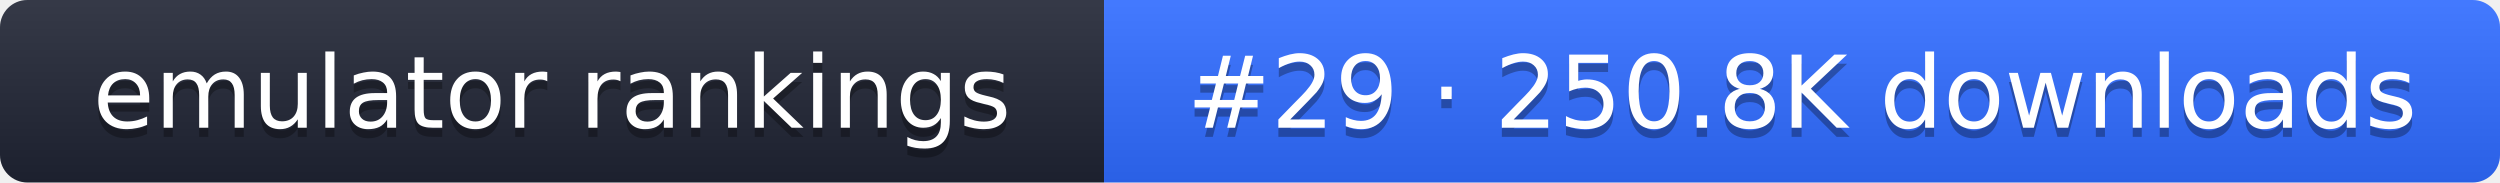
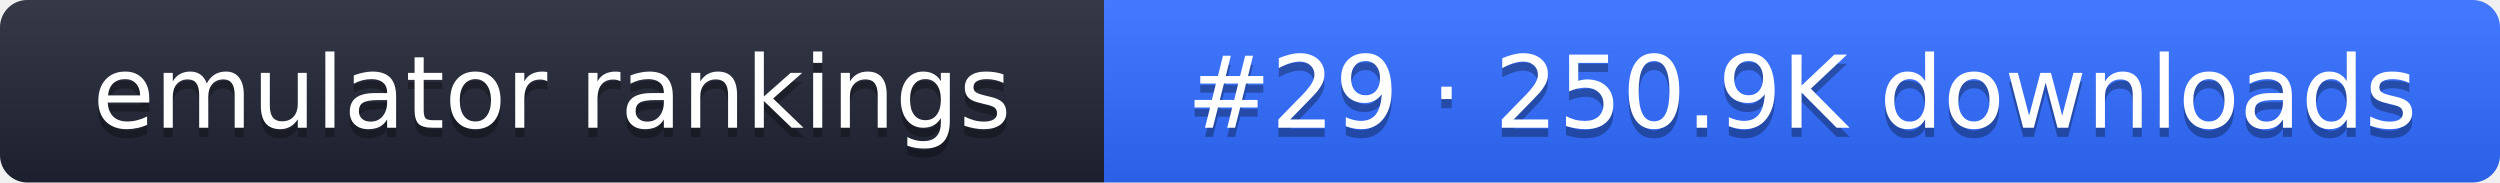
- <svg xmlns="http://www.w3.org/2000/svg" width="274" height="20" role="img" aria-label="emulator rankings: #29 · 250.8K downloads">
+ <svg xmlns="http://www.w3.org/2000/svg" width="274" height="20" role="img" aria-label="emulator rankings: #29 · 250.9K downloads">
  <linearGradient id="g" x2="0" y2="100%">
    <stop offset="0" stop-color="#fff" stop-opacity=".1" />
    <stop offset="1" stop-opacity=".1" />
  </linearGradient>
  <clipPath id="r">
    <rect width="274" height="20" rx="3" fill="#fff" />
  </clipPath>
  <g clip-path="url(#r)">
    <rect width="121" height="20" fill="#1f2433" />
    <rect x="121" width="153" height="20" fill="#2f6bff" />
    <rect width="274" height="20" fill="url(#g)" />
  </g>
  <g fill="#fff" text-anchor="middle" font-family="Verdana,DejaVu Sans,sans-serif" font-size="11">
    <text x="60.5" y="15" fill="#010101" fill-opacity=".3">emulator rankings</text>
    <text x="60.5" y="14">emulator rankings</text>
-     <text x="197.5" y="15" fill="#010101" fill-opacity=".3">#29 · 250.8K downloads</text>
-     <text x="197.5" y="14">#29 · 250.8K downloads</text>
+     <text x="197.5" y="15" fill="#010101" fill-opacity=".3">#29 · 250.9K downloads</text>
+     <text x="197.5" y="14">#29 · 250.9K downloads</text>
  </g>
</svg>
